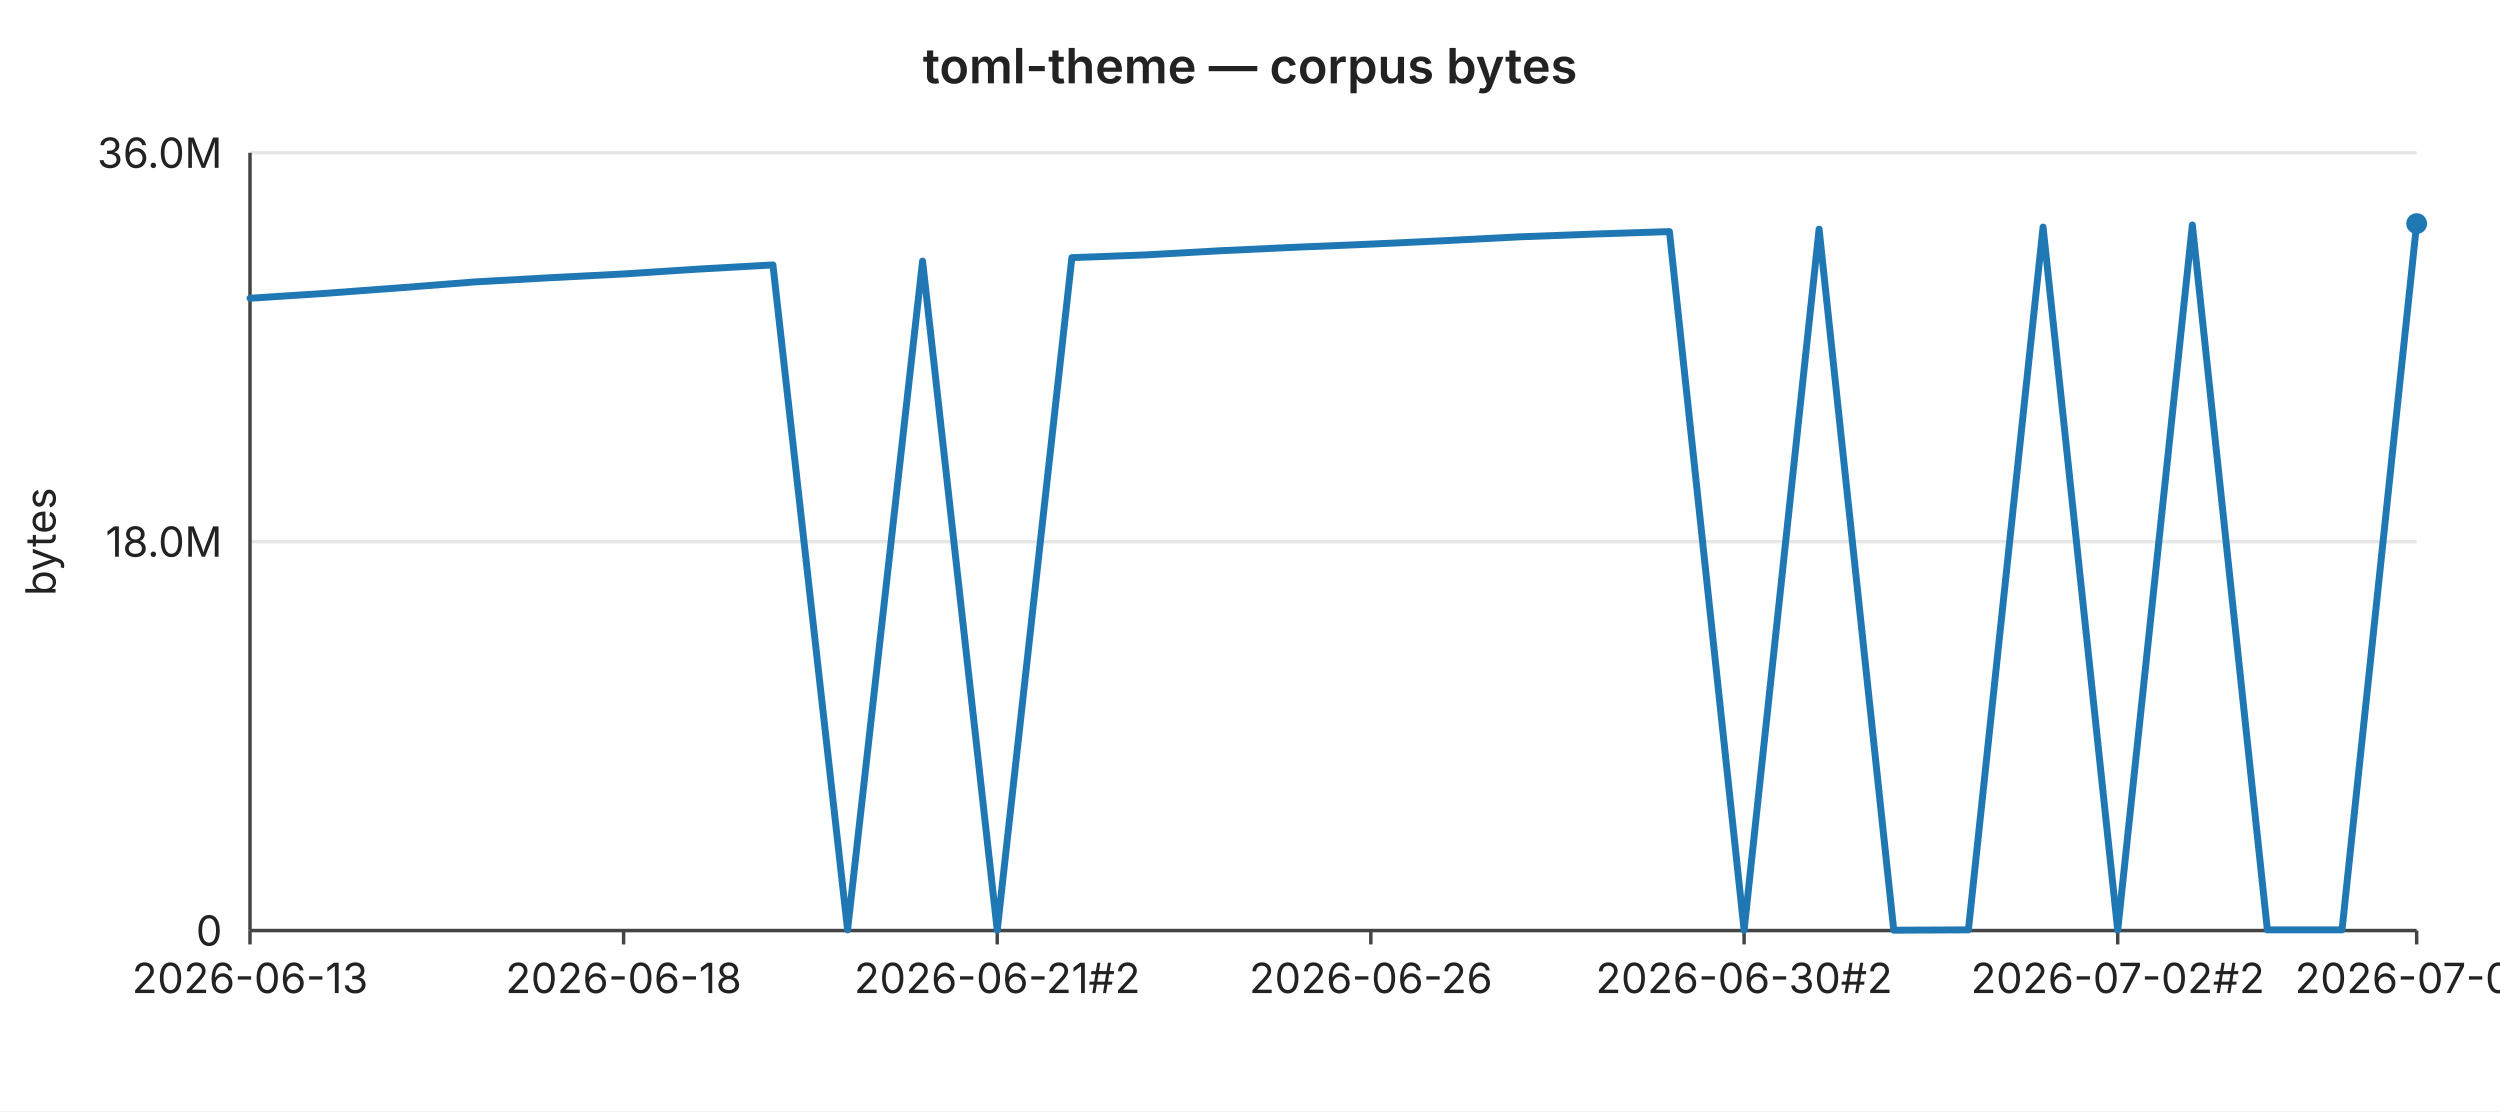
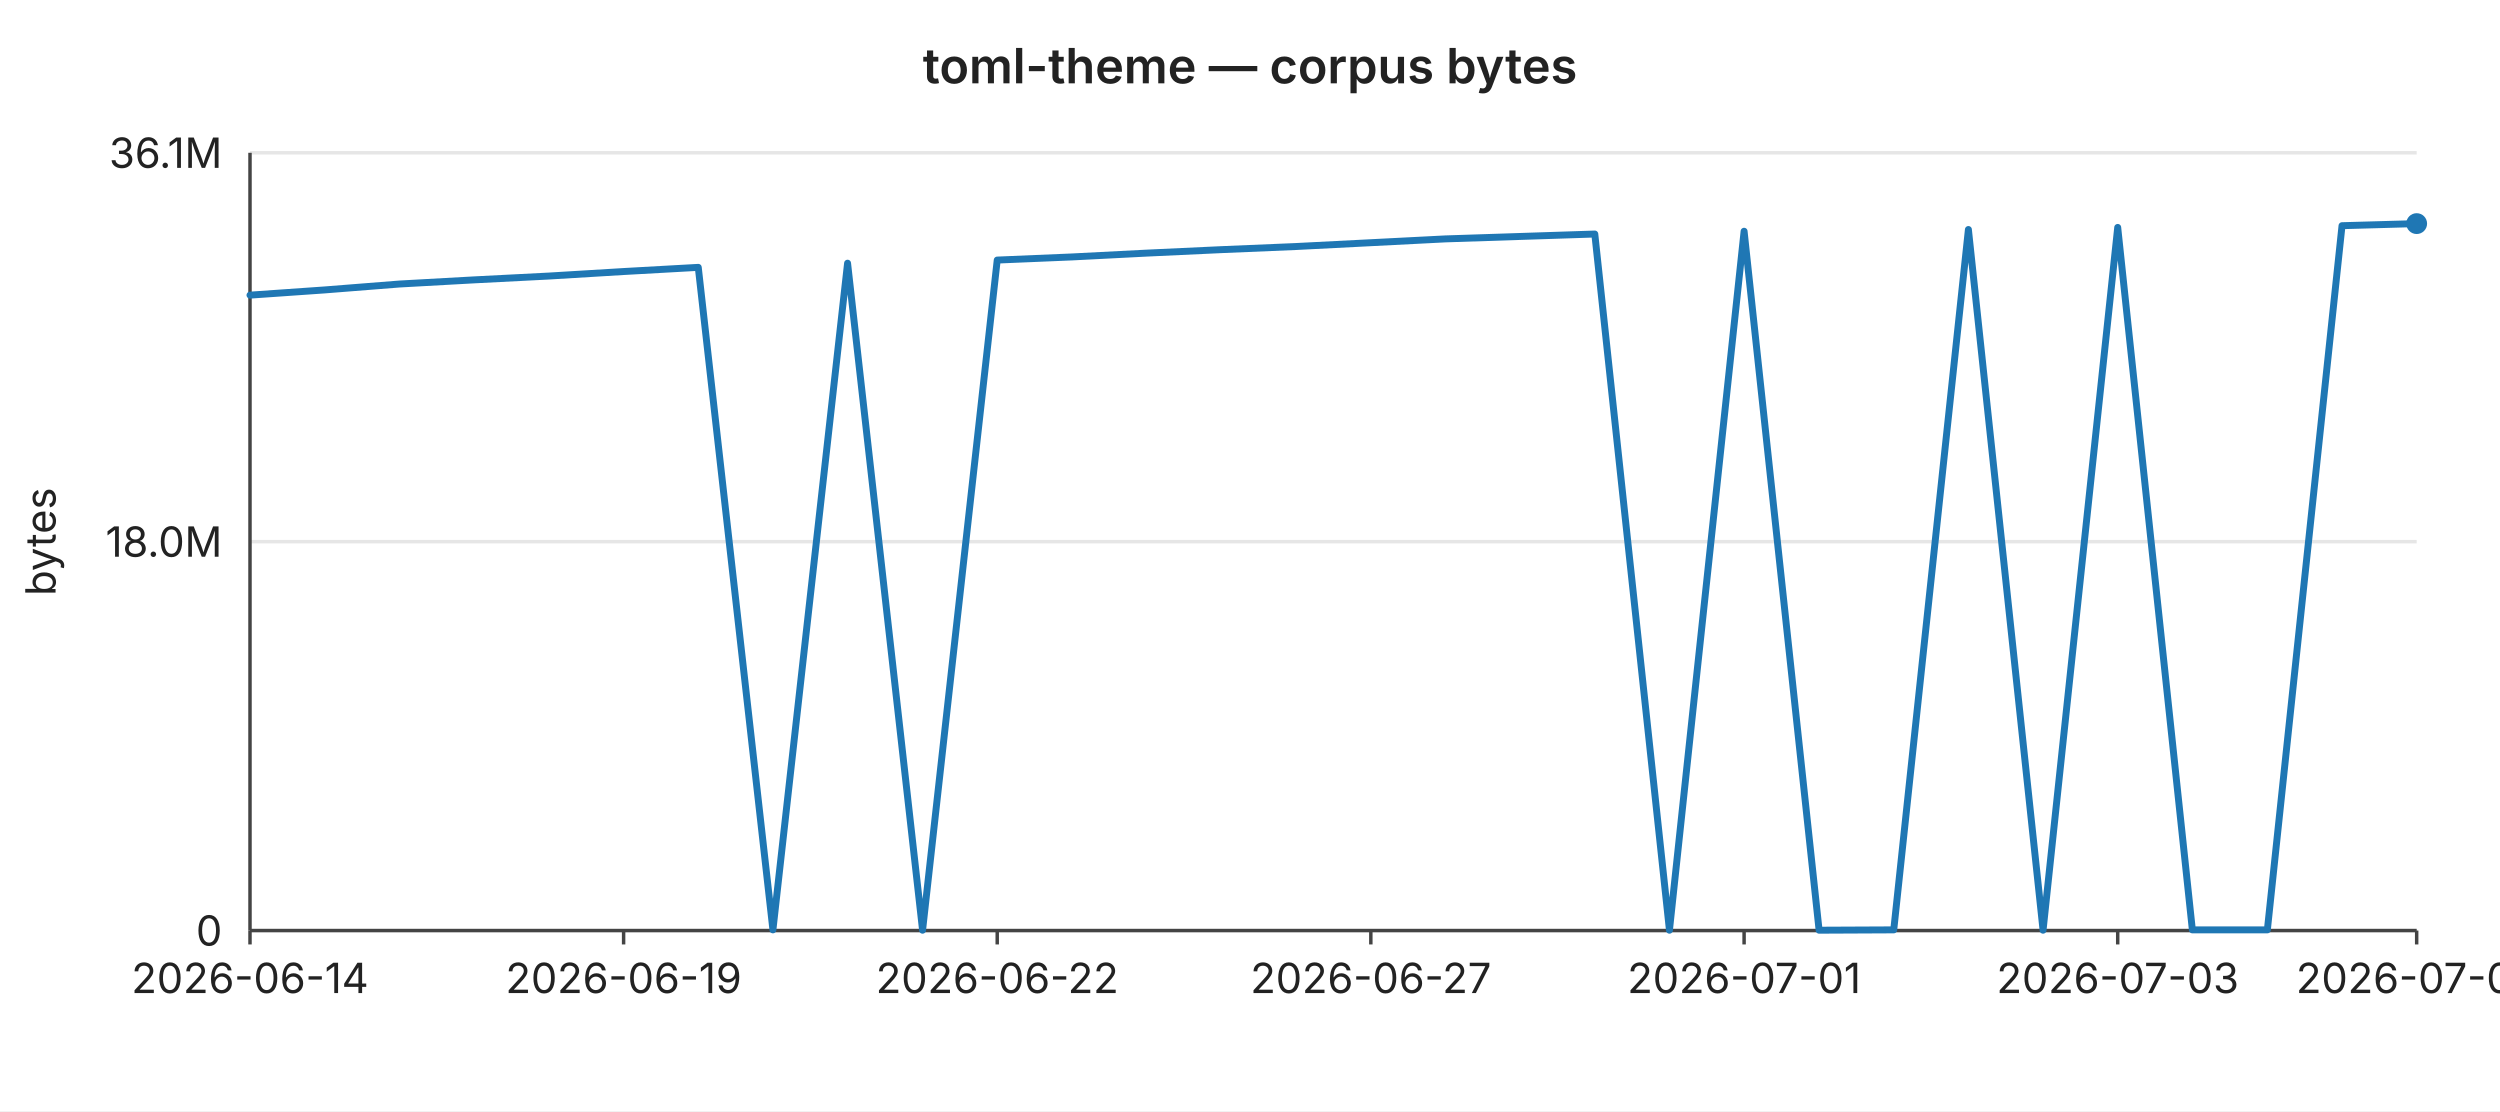
<svg xmlns="http://www.w3.org/2000/svg" width="720" height="320" viewBox="0 0 720 320" font-family="-apple-system,BlinkMacSystemFont,Segoe UI,sans-serif" font-size="12">
  <rect width="720" height="320" fill="#ffffff" />
  <text x="360" y="24" text-anchor="middle" font-size="14" font-weight="600" fill="#222">toml-theme — corpus bytes</text>
  <line x1="72" y1="44.0" x2="696" y2="44.0" stroke="#e6e6e6" stroke-width="1" />
-   <text x="64" y="44.0" text-anchor="end" dominant-baseline="middle" fill="#222">36.0M</text>
+   <text x="64" y="44.0" text-anchor="end" dominant-baseline="middle" fill="#222">36.1M</text>
  <line x1="72" y1="156.0" x2="696" y2="156.0" stroke="#e6e6e6" stroke-width="1" />
  <text x="64" y="156.0" text-anchor="end" dominant-baseline="middle" fill="#222">18.0M</text>
  <line x1="72" y1="268.0" x2="696" y2="268.0" stroke="#e6e6e6" stroke-width="1" />
  <text x="64" y="268.0" text-anchor="end" dominant-baseline="middle" fill="#222">0</text>
  <text x="16" y="156" text-anchor="middle" fill="#222" transform="rotate(-90 16 156)">bytes</text>
  <line x1="72" y1="44" x2="72" y2="268" stroke="#444" stroke-width="1" />
  <line x1="72" y1="268" x2="696" y2="268" stroke="#444" stroke-width="1" />
  <line x1="72.0" y1="268" x2="72.0" y2="272" stroke="#444" stroke-width="1" />
-   <text x="72.0" y="286" text-anchor="middle" fill="#222">2026-06-13</text>
+   <text x="72.0" y="286" text-anchor="middle" fill="#222">2026-06-14</text>
  <line x1="179.6" y1="268" x2="179.6" y2="272" stroke="#444" stroke-width="1" />
-   <text x="179.6" y="286" text-anchor="middle" fill="#222">2026-06-18</text>
+   <text x="179.6" y="286" text-anchor="middle" fill="#222">2026-06-19</text>
  <line x1="287.2" y1="268" x2="287.2" y2="272" stroke="#444" stroke-width="1" />
-   <text x="287.2" y="286" text-anchor="middle" fill="#222">2026-06-21#2</text>
+   <text x="287.2" y="286" text-anchor="middle" fill="#222">2026-06-22</text>
  <line x1="394.8" y1="268" x2="394.8" y2="272" stroke="#444" stroke-width="1" />
-   <text x="394.8" y="286" text-anchor="middle" fill="#222">2026-06-26</text>
+   <text x="394.8" y="286" text-anchor="middle" fill="#222">2026-06-27</text>
  <line x1="502.3" y1="268" x2="502.3" y2="272" stroke="#444" stroke-width="1" />
-   <text x="502.3" y="286" text-anchor="middle" fill="#222">2026-06-30#2</text>
+   <text x="502.3" y="286" text-anchor="middle" fill="#222">2026-07-01</text>
  <line x1="609.9" y1="268" x2="609.9" y2="272" stroke="#444" stroke-width="1" />
-   <text x="609.9" y="286" text-anchor="middle" fill="#222">2026-07-02#2</text>
+   <text x="609.9" y="286" text-anchor="middle" fill="#222">2026-07-03</text>
  <line x1="696.0" y1="268" x2="696.0" y2="272" stroke="#444" stroke-width="1" />
-   <text x="696.0" y="286" text-anchor="middle" fill="#222">2026-07-04</text>
-   <polyline fill="none" stroke="#1f77b4" stroke-width="2" stroke-linejoin="round" stroke-linecap="round" points="72.0,85.9 93.5,84.5 115.0,82.9 136.6,81.2 158.1,80.0 179.6,78.9 201.1,77.5 222.6,76.3 244.1,267.8 265.7,75.2 287.2,267.9 308.7,74.2 330.2,73.4 351.7,72.2 373.2,71.2 394.8,70.3 416.3,69.3 437.8,68.2 459.3,67.4 480.8,66.7 502.3,267.9 523.9,66.0 545.4,267.9 566.9,267.8 588.4,65.4 609.9,267.9 631.4,64.8 653.0,267.8 674.5,267.8 696.0,64.4" />
+   <text x="696.0" y="286" text-anchor="middle" fill="#222">2026-07-05</text>
+   <polyline fill="none" stroke="#1f77b4" stroke-width="2" stroke-linejoin="round" stroke-linecap="round" points="72.0,85.0 93.5,83.5 115.0,81.8 136.6,80.6 158.1,79.5 179.6,78.2 201.1,77.0 222.6,267.8 244.1,75.8 265.7,267.9 287.2,74.9 308.7,74.0 330.2,72.9 351.7,71.9 373.2,71.0 394.8,69.9 416.3,68.8 437.8,68.1 459.3,67.4 480.8,267.9 502.3,66.6 523.9,267.9 545.4,267.8 566.9,66.1 588.4,267.9 609.9,65.5 631.4,267.8 653.0,267.8 674.5,65.0 696.0,64.4" />
  <circle cx="696.0" cy="64.4" r="3" fill="#1f77b4" />
</svg>
